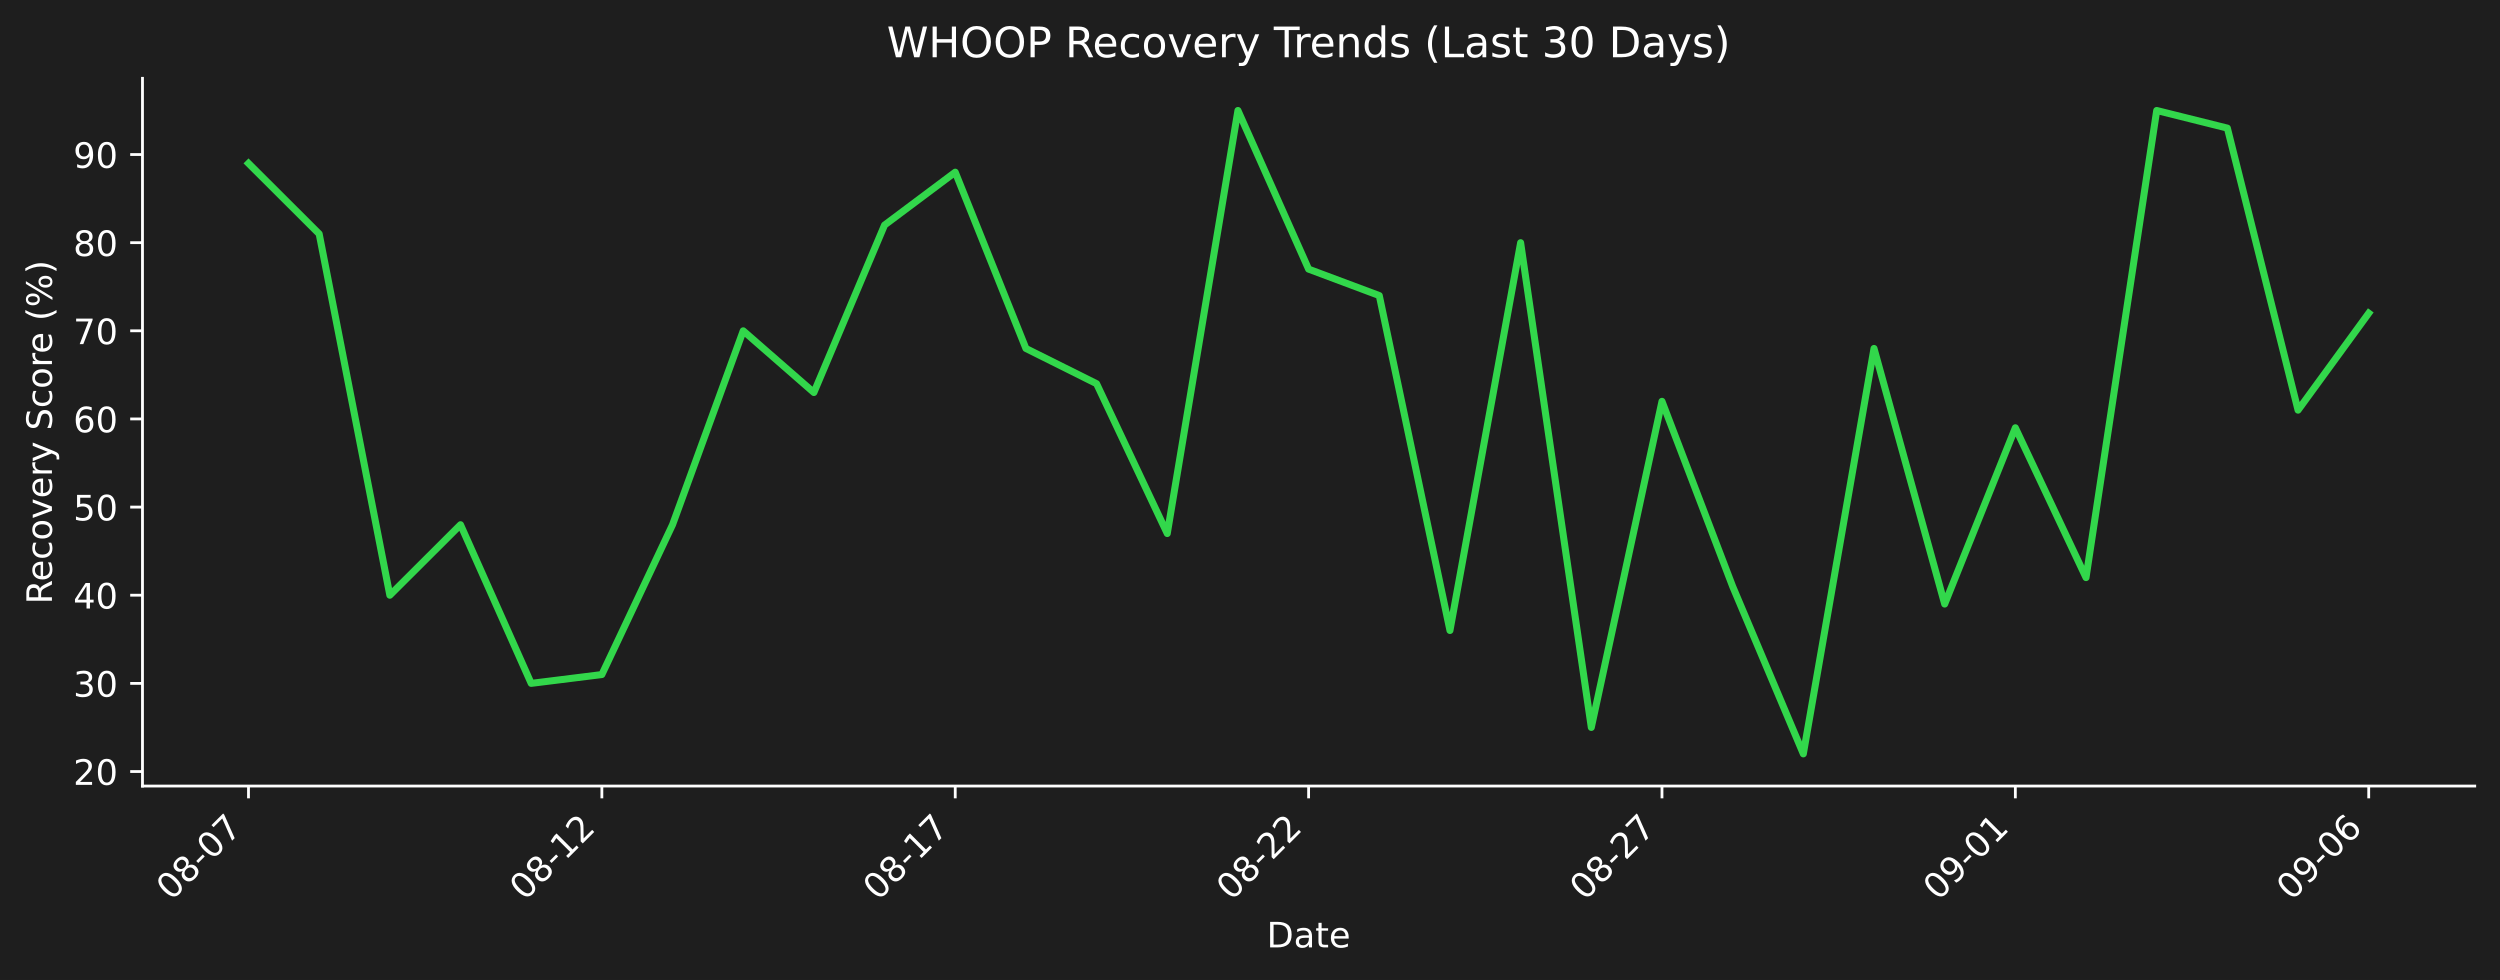
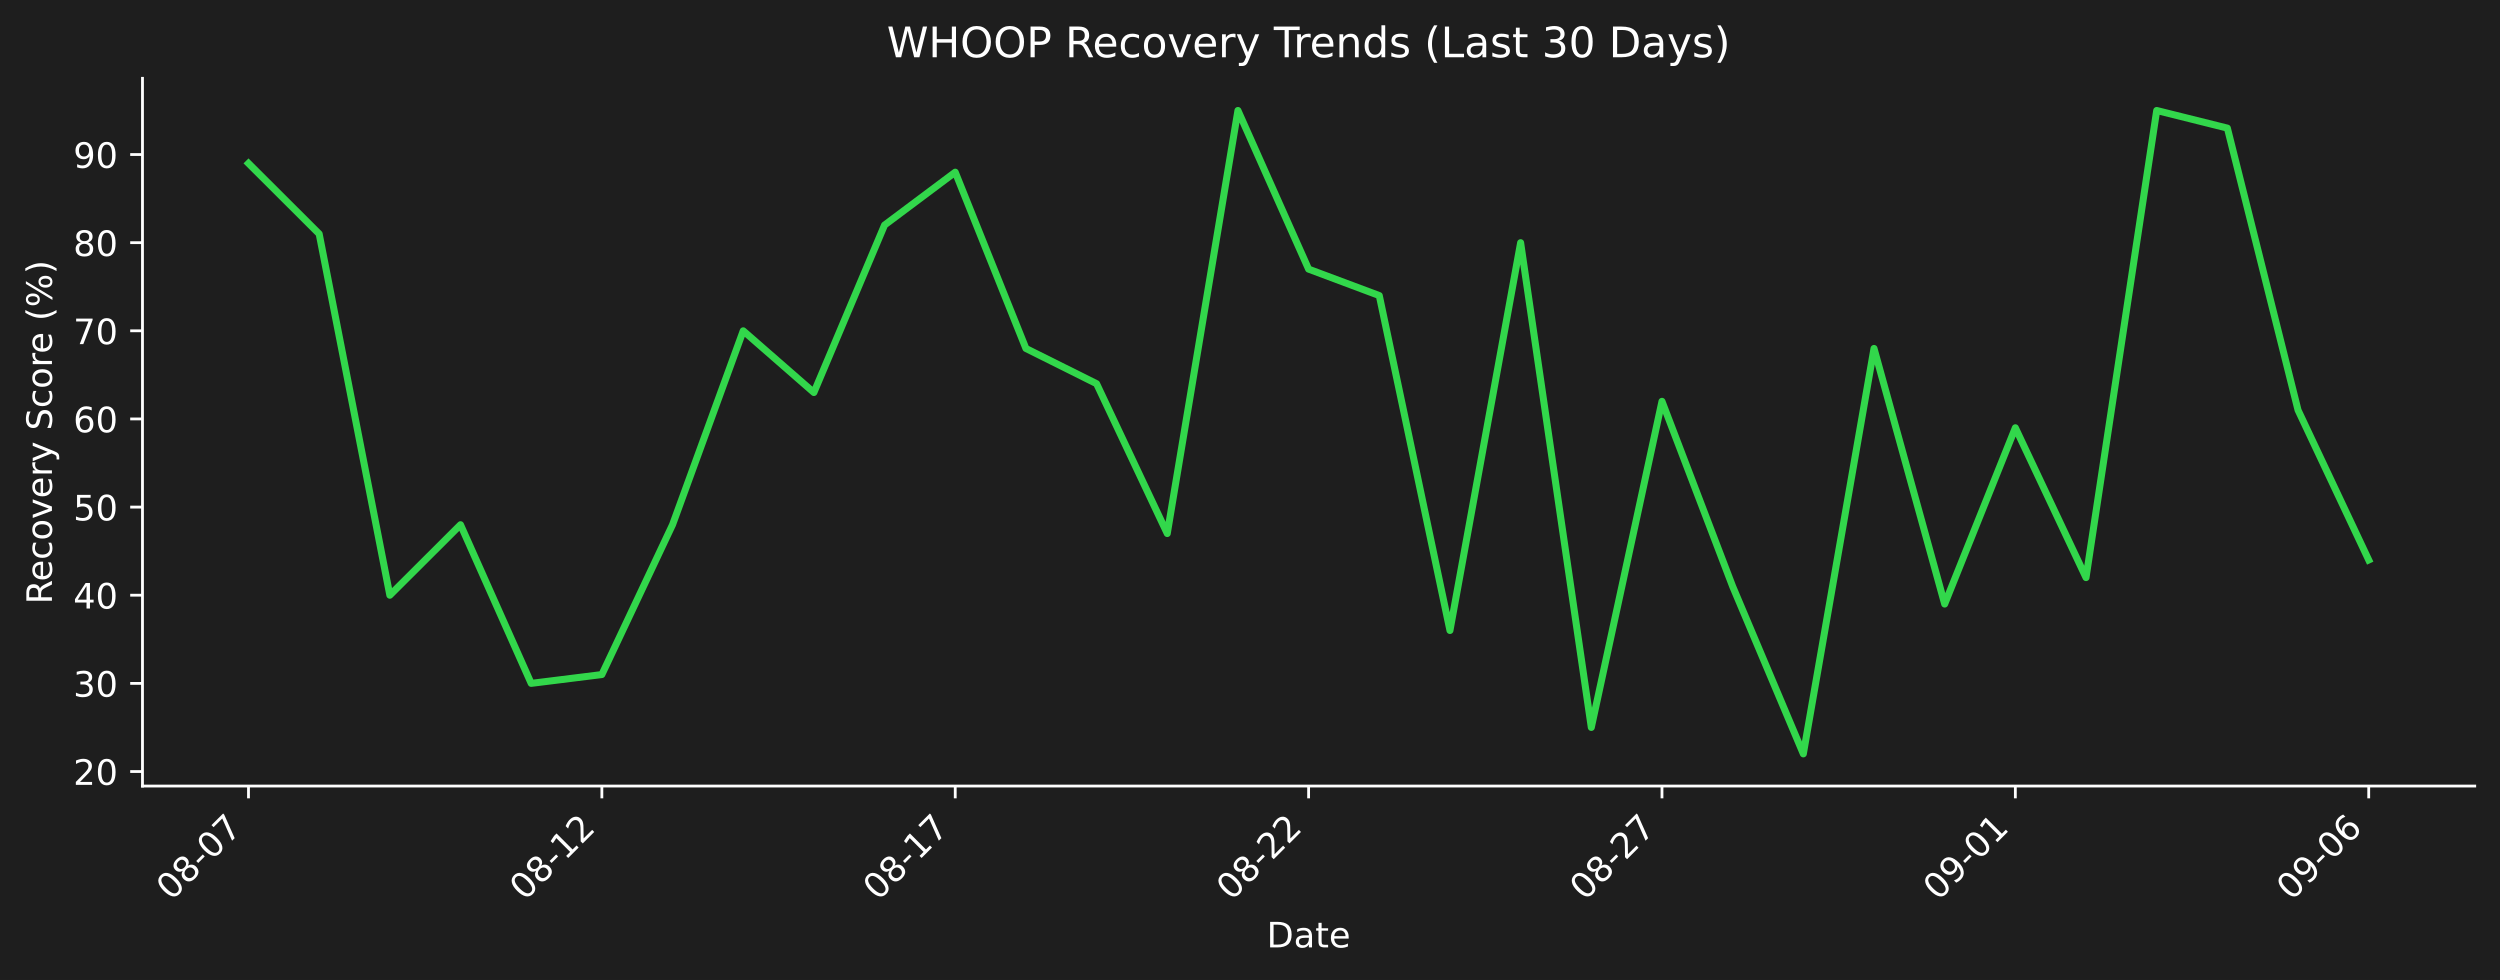
<svg xmlns="http://www.w3.org/2000/svg" xmlns:xlink="http://www.w3.org/1999/xlink" width="712.433pt" height="279.271pt" viewBox="0 0 712.433 279.271" version="1.1">
  <defs>
    <style type="text/css">*{stroke-linejoin: round; stroke-linecap: butt}</style>
  </defs>
  <g id="figure_1">
    <g id="patch_1">
      <path d="M 0 279.271  L 712.433 279.271  L 712.433 0  L 0 0  z " style="fill: #1e1e1e" />
    </g>
    <g id="axes_1">
      <g id="patch_2">
        <path d="M 40.603 224.002  L 705.233 224.002  L 705.233 22.318  L 40.603 22.318  L 40.603 224.002  z " style="fill: none" />
      </g>
      <g id="matplotlib.axis_1">
        <g id="xtick_1">
          <g id="line2d_1">
            <defs>
-               <path id="m5dda4aa4bd" d="M 0 0  L 0 3.5  " style="stroke: #ffffff; stroke-width: 0.8" />
+               <path id="m3f609a9eb7" d="M 0 0  L 0 3.5  " style="stroke: #ffffff; stroke-width: 0.8" />
            </defs>
            <g>
-               <use xlink:href="#m5dda4aa4bd" x="70.814" y="224.002" style="fill: #ffffff; stroke: #ffffff; stroke-width: 0.8" />
+               <use xlink:href="#m3f609a9eb7" x="70.814" y="224.002" style="fill: #ffffff; stroke: #ffffff; stroke-width: 0.8" />
            </g>
          </g>
          <g id="text_1">
            <g style="fill: #ffffff" transform="translate(48.79604 256.9221) rotate(-45) scale(0.1 -0.1)">
              <defs>
                <path id="DejaVuSans-30" d="M 2034 4250  Q 1547 4250 1301 3770  Q 1056 3291 1056 2328  Q 1056 1369 1301 889  Q 1547 409 2034 409  Q 2525 409 2770 889  Q 3016 1369 3016 2328  Q 3016 3291 2770 3770  Q 2525 4250 2034 4250  z M 2034 4750  Q 2819 4750 3233 4129  Q 3647 3509 3647 2328  Q 3647 1150 3233 529  Q 2819 -91 2034 -91  Q 1250 -91 836 529  Q 422 1150 422 2328  Q 422 3509 836 4129  Q 1250 4750 2034 4750  z " transform="scale(0.015625)" />
                <path id="DejaVuSans-38" d="M 2034 2216  Q 1584 2216 1326 1975  Q 1069 1734 1069 1313  Q 1069 891 1326 650  Q 1584 409 2034 409  Q 2484 409 2743 651  Q 3003 894 3003 1313  Q 3003 1734 2745 1975  Q 2488 2216 2034 2216  z M 1403 2484  Q 997 2584 770 2862  Q 544 3141 544 3541  Q 544 4100 942 4425  Q 1341 4750 2034 4750  Q 2731 4750 3128 4425  Q 3525 4100 3525 3541  Q 3525 3141 3298 2862  Q 3072 2584 2669 2484  Q 3125 2378 3379 2068  Q 3634 1759 3634 1313  Q 3634 634 3220 271  Q 2806 -91 2034 -91  Q 1263 -91 848 271  Q 434 634 434 1313  Q 434 1759 690 2068  Q 947 2378 1403 2484  z M 1172 3481  Q 1172 3119 1398 2916  Q 1625 2713 2034 2713  Q 2441 2713 2670 2916  Q 2900 3119 2900 3481  Q 2900 3844 2670 4047  Q 2441 4250 2034 4250  Q 1625 4250 1398 4047  Q 1172 3844 1172 3481  z " transform="scale(0.015625)" />
                <path id="DejaVuSans-2d" d="M 313 2009  L 1997 2009  L 1997 1497  L 313 1497  L 313 2009  z " transform="scale(0.015625)" />
                <path id="DejaVuSans-37" d="M 525 4666  L 3525 4666  L 3525 4397  L 1831 0  L 1172 0  L 2766 4134  L 525 4134  L 525 4666  z " transform="scale(0.015625)" />
              </defs>
              <use xlink:href="#DejaVuSans-30" />
              <use xlink:href="#DejaVuSans-38" transform="translate(63.62305 0)" />
              <use xlink:href="#DejaVuSans-2d" transform="translate(127.2461 0)" />
              <use xlink:href="#DejaVuSans-30" transform="translate(163.3301 0)" />
              <use xlink:href="#DejaVuSans-37" transform="translate(226.9531 0)" />
            </g>
          </g>
        </g>
        <g id="xtick_2">
          <g id="line2d_2">
            <g>
-               <use xlink:href="#m5dda4aa4bd" x="171.515" y="224.002" style="fill: #ffffff; stroke: #ffffff; stroke-width: 0.8" />
+               <use xlink:href="#m3f609a9eb7" x="171.515" y="224.002" style="fill: #ffffff; stroke: #ffffff; stroke-width: 0.8" />
            </g>
          </g>
          <g id="text_2">
            <g style="fill: #ffffff" transform="translate(149.4976 256.9221) rotate(-45) scale(0.1 -0.1)">
              <defs>
                <path id="DejaVuSans-31" d="M 794 531  L 1825 531  L 1825 4091  L 703 3866  L 703 4441  L 1819 4666  L 2450 4666  L 2450 531  L 3481 531  L 3481 0  L 794 0  L 794 531  z " transform="scale(0.015625)" />
                <path id="DejaVuSans-32" d="M 1228 531  L 3431 531  L 3431 0  L 469 0  L 469 531  Q 828 903 1448 1529  Q 2069 2156 2228 2338  Q 2531 2678 2651 2914  Q 2772 3150 2772 3378  Q 2772 3750 2511 3984  Q 2250 4219 1831 4219  Q 1534 4219 1204 4116  Q 875 4013 500 3803  L 500 4441  Q 881 4594 1212 4672  Q 1544 4750 1819 4750  Q 2544 4750 2975 4387  Q 3406 4025 3406 3419  Q 3406 3131 3298 2873  Q 3191 2616 2906 2266  Q 2828 2175 2409 1742  Q 1991 1309 1228 531  z " transform="scale(0.015625)" />
              </defs>
              <use xlink:href="#DejaVuSans-30" />
              <use xlink:href="#DejaVuSans-38" transform="translate(63.62305 0)" />
              <use xlink:href="#DejaVuSans-2d" transform="translate(127.2461 0)" />
              <use xlink:href="#DejaVuSans-31" transform="translate(163.3301 0)" />
              <use xlink:href="#DejaVuSans-32" transform="translate(226.9531 0)" />
            </g>
          </g>
        </g>
        <g id="xtick_3">
          <g id="line2d_3">
            <g>
-               <use xlink:href="#m5dda4aa4bd" x="272.217" y="224.002" style="fill: #ffffff; stroke: #ffffff; stroke-width: 0.8" />
+               <use xlink:href="#m3f609a9eb7" x="272.217" y="224.002" style="fill: #ffffff; stroke: #ffffff; stroke-width: 0.8" />
            </g>
          </g>
          <g id="text_3">
            <g style="fill: #ffffff" transform="translate(250.1991 256.9221) rotate(-45) scale(0.1 -0.1)">
              <use xlink:href="#DejaVuSans-30" />
              <use xlink:href="#DejaVuSans-38" transform="translate(63.62305 0)" />
              <use xlink:href="#DejaVuSans-2d" transform="translate(127.2461 0)" />
              <use xlink:href="#DejaVuSans-31" transform="translate(163.3301 0)" />
              <use xlink:href="#DejaVuSans-37" transform="translate(226.9531 0)" />
            </g>
          </g>
        </g>
        <g id="xtick_4">
          <g id="line2d_4">
            <g>
-               <use xlink:href="#m5dda4aa4bd" x="372.918" y="224.002" style="fill: #ffffff; stroke: #ffffff; stroke-width: 0.8" />
+               <use xlink:href="#m3f609a9eb7" x="372.918" y="224.002" style="fill: #ffffff; stroke: #ffffff; stroke-width: 0.8" />
            </g>
          </g>
          <g id="text_4">
            <g style="fill: #ffffff" transform="translate(350.9006 256.9221) rotate(-45) scale(0.1 -0.1)">
              <use xlink:href="#DejaVuSans-30" />
              <use xlink:href="#DejaVuSans-38" transform="translate(63.62305 0)" />
              <use xlink:href="#DejaVuSans-2d" transform="translate(127.2461 0)" />
              <use xlink:href="#DejaVuSans-32" transform="translate(163.3301 0)" />
              <use xlink:href="#DejaVuSans-32" transform="translate(226.9531 0)" />
            </g>
          </g>
        </g>
        <g id="xtick_5">
          <g id="line2d_5">
            <g>
-               <use xlink:href="#m5dda4aa4bd" x="473.62" y="224.002" style="fill: #ffffff; stroke: #ffffff; stroke-width: 0.8" />
+               <use xlink:href="#m3f609a9eb7" x="473.62" y="224.002" style="fill: #ffffff; stroke: #ffffff; stroke-width: 0.8" />
            </g>
          </g>
          <g id="text_5">
            <g style="fill: #ffffff" transform="translate(451.6021 256.9221) rotate(-45) scale(0.1 -0.1)">
              <use xlink:href="#DejaVuSans-30" />
              <use xlink:href="#DejaVuSans-38" transform="translate(63.62305 0)" />
              <use xlink:href="#DejaVuSans-2d" transform="translate(127.2461 0)" />
              <use xlink:href="#DejaVuSans-32" transform="translate(163.3301 0)" />
              <use xlink:href="#DejaVuSans-37" transform="translate(226.9531 0)" />
            </g>
          </g>
        </g>
        <g id="xtick_6">
          <g id="line2d_6">
            <g>
-               <use xlink:href="#m5dda4aa4bd" x="574.321" y="224.002" style="fill: #ffffff; stroke: #ffffff; stroke-width: 0.8" />
+               <use xlink:href="#m3f609a9eb7" x="574.321" y="224.002" style="fill: #ffffff; stroke: #ffffff; stroke-width: 0.8" />
            </g>
          </g>
          <g id="text_6">
            <g style="fill: #ffffff" transform="translate(552.3036 256.9221) rotate(-45) scale(0.1 -0.1)">
              <defs>
                <path id="DejaVuSans-39" d="M 703 97  L 703 672  Q 941 559 1184 500  Q 1428 441 1663 441  Q 2288 441 2617 861  Q 2947 1281 2994 2138  Q 2813 1869 2534 1725  Q 2256 1581 1919 1581  Q 1219 1581 811 2004  Q 403 2428 403 3163  Q 403 3881 828 4315  Q 1253 4750 1959 4750  Q 2769 4750 3195 4129  Q 3622 3509 3622 2328  Q 3622 1225 3098 567  Q 2575 -91 1691 -91  Q 1453 -91 1209 -44  Q 966 3 703 97  z M 1959 2075  Q 2384 2075 2632 2365  Q 2881 2656 2881 3163  Q 2881 3666 2632 3958  Q 2384 4250 1959 4250  Q 1534 4250 1286 3958  Q 1038 3666 1038 3163  Q 1038 2656 1286 2365  Q 1534 2075 1959 2075  z " transform="scale(0.015625)" />
              </defs>
              <use xlink:href="#DejaVuSans-30" />
              <use xlink:href="#DejaVuSans-39" transform="translate(63.62305 0)" />
              <use xlink:href="#DejaVuSans-2d" transform="translate(127.2461 0)" />
              <use xlink:href="#DejaVuSans-30" transform="translate(163.3301 0)" />
              <use xlink:href="#DejaVuSans-31" transform="translate(226.9531 0)" />
            </g>
          </g>
        </g>
        <g id="xtick_7">
          <g id="line2d_7">
            <g>
-               <use xlink:href="#m5dda4aa4bd" x="675.023" y="224.002" style="fill: #ffffff; stroke: #ffffff; stroke-width: 0.8" />
+               <use xlink:href="#m3f609a9eb7" x="675.023" y="224.002" style="fill: #ffffff; stroke: #ffffff; stroke-width: 0.8" />
            </g>
          </g>
          <g id="text_7">
            <g style="fill: #ffffff" transform="translate(653.0051 256.9221) rotate(-45) scale(0.1 -0.1)">
              <defs>
                <path id="DejaVuSans-36" d="M 2113 2584  Q 1688 2584 1439 2293  Q 1191 2003 1191 1497  Q 1191 994 1439 701  Q 1688 409 2113 409  Q 2538 409 2786 701  Q 3034 994 3034 1497  Q 3034 2003 2786 2293  Q 2538 2584 2113 2584  z M 3366 4563  L 3366 3988  Q 3128 4100 2886 4159  Q 2644 4219 2406 4219  Q 1781 4219 1451 3797  Q 1122 3375 1075 2522  Q 1259 2794 1537 2939  Q 1816 3084 2150 3084  Q 2853 3084 3261 2657  Q 3669 2231 3669 1497  Q 3669 778 3244 343  Q 2819 -91 2113 -91  Q 1303 -91 875 529  Q 447 1150 447 2328  Q 447 3434 972 4092  Q 1497 4750 2381 4750  Q 2619 4750 2861 4703  Q 3103 4656 3366 4563  z " transform="scale(0.015625)" />
              </defs>
              <use xlink:href="#DejaVuSans-30" />
              <use xlink:href="#DejaVuSans-39" transform="translate(63.62305 0)" />
              <use xlink:href="#DejaVuSans-2d" transform="translate(127.2461 0)" />
              <use xlink:href="#DejaVuSans-30" transform="translate(163.3301 0)" />
              <use xlink:href="#DejaVuSans-36" transform="translate(226.9531 0)" />
            </g>
          </g>
        </g>
        <g id="text_8">
          <g style="fill: #ffffff" transform="translate(360.9673 269.9911) scale(0.1 -0.1)">
            <defs>
              <path id="DejaVuSans-44" d="M 1259 4147  L 1259 519  L 2022 519  Q 2988 519 3436 956  Q 3884 1394 3884 2338  Q 3884 3275 3436 3711  Q 2988 4147 2022 4147  L 1259 4147  z M 628 4666  L 1925 4666  Q 3281 4666 3915 4102  Q 4550 3538 4550 2338  Q 4550 1131 3912 565  Q 3275 0 1925 0  L 628 0  L 628 4666  z " transform="scale(0.015625)" />
              <path id="DejaVuSans-61" d="M 2194 1759  Q 1497 1759 1228 1600  Q 959 1441 959 1056  Q 959 750 1161 570  Q 1363 391 1709 391  Q 2188 391 2477 730  Q 2766 1069 2766 1631  L 2766 1759  L 2194 1759  z M 3341 1997  L 3341 0  L 2766 0  L 2766 531  Q 2569 213 2275 61  Q 1981 -91 1556 -91  Q 1019 -91 701 211  Q 384 513 384 1019  Q 384 1609 779 1909  Q 1175 2209 1959 2209  L 2766 2209  L 2766 2266  Q 2766 2663 2505 2880  Q 2244 3097 1772 3097  Q 1472 3097 1187 3025  Q 903 2953 641 2809  L 641 3341  Q 956 3463 1253 3523  Q 1550 3584 1831 3584  Q 2591 3584 2966 3190  Q 3341 2797 3341 1997  z " transform="scale(0.015625)" />
              <path id="DejaVuSans-74" d="M 1172 4494  L 1172 3500  L 2356 3500  L 2356 3053  L 1172 3053  L 1172 1153  Q 1172 725 1289 603  Q 1406 481 1766 481  L 2356 481  L 2356 0  L 1766 0  Q 1100 0 847 248  Q 594 497 594 1153  L 594 3053  L 172 3053  L 172 3500  L 594 3500  L 594 4494  L 1172 4494  z " transform="scale(0.015625)" />
              <path id="DejaVuSans-65" d="M 3597 1894  L 3597 1613  L 953 1613  Q 991 1019 1311 708  Q 1631 397 2203 397  Q 2534 397 2845 478  Q 3156 559 3463 722  L 3463 178  Q 3153 47 2828 -22  Q 2503 -91 2169 -91  Q 1331 -91 842 396  Q 353 884 353 1716  Q 353 2575 817 3079  Q 1281 3584 2069 3584  Q 2775 3584 3186 3129  Q 3597 2675 3597 1894  z M 3022 2063  Q 3016 2534 2758 2815  Q 2500 3097 2075 3097  Q 1594 3097 1305 2825  Q 1016 2553 972 2059  L 3022 2063  z " transform="scale(0.015625)" />
            </defs>
            <use xlink:href="#DejaVuSans-44" />
            <use xlink:href="#DejaVuSans-61" transform="translate(77.00195 0)" />
            <use xlink:href="#DejaVuSans-74" transform="translate(138.2812 0)" />
            <use xlink:href="#DejaVuSans-65" transform="translate(177.4902 0)" />
          </g>
        </g>
      </g>
      <g id="matplotlib.axis_2">
        <g id="ytick_1">
          <g id="line2d_8">
            <defs>
-               <path id="m3b4a030b61" d="M 0 0  L -3.5 0  " style="stroke: #ffffff; stroke-width: 0.8" />
+               <path id="madd5dc6a43" d="M 0 0  L -3.5 0  " style="stroke: #ffffff; stroke-width: 0.8" />
            </defs>
            <g>
-               <use xlink:href="#m3b4a030b61" x="40.603" y="219.858" style="fill: #ffffff; stroke: #ffffff; stroke-width: 0.8" />
+               <use xlink:href="#madd5dc6a43" x="40.603" y="219.858" style="fill: #ffffff; stroke: #ffffff; stroke-width: 0.8" />
            </g>
          </g>
          <g id="text_9">
            <g style="fill: #ffffff" transform="translate(20.87813 223.6572) scale(0.1 -0.1)">
              <use xlink:href="#DejaVuSans-32" />
              <use xlink:href="#DejaVuSans-30" transform="translate(63.62305 0)" />
            </g>
          </g>
        </g>
        <g id="ytick_2">
          <g id="line2d_9">
            <g>
-               <use xlink:href="#m3b4a030b61" x="40.603" y="194.742" style="fill: #ffffff; stroke: #ffffff; stroke-width: 0.8" />
+               <use xlink:href="#madd5dc6a43" x="40.603" y="194.742" style="fill: #ffffff; stroke: #ffffff; stroke-width: 0.8" />
            </g>
          </g>
          <g id="text_10">
            <g style="fill: #ffffff" transform="translate(20.87813 198.5409) scale(0.1 -0.1)">
              <defs>
                <path id="DejaVuSans-33" d="M 2597 2516  Q 3050 2419 3304 2112  Q 3559 1806 3559 1356  Q 3559 666 3084 287  Q 2609 -91 1734 -91  Q 1441 -91 1130 -33  Q 819 25 488 141  L 488 750  Q 750 597 1062 519  Q 1375 441 1716 441  Q 2309 441 2620 675  Q 2931 909 2931 1356  Q 2931 1769 2642 2001  Q 2353 2234 1838 2234  L 1294 2234  L 1294 2753  L 1863 2753  Q 2328 2753 2575 2939  Q 2822 3125 2822 3475  Q 2822 3834 2567 4026  Q 2313 4219 1838 4219  Q 1578 4219 1281 4162  Q 984 4106 628 3988  L 628 4550  Q 988 4650 1302 4700  Q 1616 4750 1894 4750  Q 2613 4750 3031 4423  Q 3450 4097 3450 3541  Q 3450 3153 3228 2886  Q 3006 2619 2597 2516  z " transform="scale(0.015625)" />
              </defs>
              <use xlink:href="#DejaVuSans-33" />
              <use xlink:href="#DejaVuSans-30" transform="translate(63.62305 0)" />
            </g>
          </g>
        </g>
        <g id="ytick_3">
          <g id="line2d_10">
            <g>
-               <use xlink:href="#m3b4a030b61" x="40.603" y="169.625" style="fill: #ffffff; stroke: #ffffff; stroke-width: 0.8" />
+               <use xlink:href="#madd5dc6a43" x="40.603" y="169.625" style="fill: #ffffff; stroke: #ffffff; stroke-width: 0.8" />
            </g>
          </g>
          <g id="text_11">
            <g style="fill: #ffffff" transform="translate(20.87813 173.4246) scale(0.1 -0.1)">
              <defs>
                <path id="DejaVuSans-34" d="M 2419 4116  L 825 1625  L 2419 1625  L 2419 4116  z M 2253 4666  L 3047 4666  L 3047 1625  L 3713 1625  L 3713 1100  L 3047 1100  L 3047 0  L 2419 0  L 2419 1100  L 313 1100  L 313 1709  L 2253 4666  z " transform="scale(0.015625)" />
              </defs>
              <use xlink:href="#DejaVuSans-34" />
              <use xlink:href="#DejaVuSans-30" transform="translate(63.62305 0)" />
            </g>
          </g>
        </g>
        <g id="ytick_4">
          <g id="line2d_11">
            <g>
-               <use xlink:href="#m3b4a030b61" x="40.603" y="144.509" style="fill: #ffffff; stroke: #ffffff; stroke-width: 0.8" />
+               <use xlink:href="#madd5dc6a43" x="40.603" y="144.509" style="fill: #ffffff; stroke: #ffffff; stroke-width: 0.8" />
            </g>
          </g>
          <g id="text_12">
            <g style="fill: #ffffff" transform="translate(20.87813 148.3082) scale(0.1 -0.1)">
              <defs>
                <path id="DejaVuSans-35" d="M 691 4666  L 3169 4666  L 3169 4134  L 1269 4134  L 1269 2991  Q 1406 3038 1543 3061  Q 1681 3084 1819 3084  Q 2600 3084 3056 2656  Q 3513 2228 3513 1497  Q 3513 744 3044 326  Q 2575 -91 1722 -91  Q 1428 -91 1123 -41  Q 819 9 494 109  L 494 744  Q 775 591 1075 516  Q 1375 441 1709 441  Q 2250 441 2565 725  Q 2881 1009 2881 1497  Q 2881 1984 2565 2268  Q 2250 2553 1709 2553  Q 1456 2553 1204 2497  Q 953 2441 691 2322  L 691 4666  z " transform="scale(0.015625)" />
              </defs>
              <use xlink:href="#DejaVuSans-35" />
              <use xlink:href="#DejaVuSans-30" transform="translate(63.62305 0)" />
            </g>
          </g>
        </g>
        <g id="ytick_5">
          <g id="line2d_12">
            <g>
-               <use xlink:href="#m3b4a030b61" x="40.603" y="119.393" style="fill: #ffffff; stroke: #ffffff; stroke-width: 0.8" />
+               <use xlink:href="#madd5dc6a43" x="40.603" y="119.393" style="fill: #ffffff; stroke: #ffffff; stroke-width: 0.8" />
            </g>
          </g>
          <g id="text_13">
            <g style="fill: #ffffff" transform="translate(20.87813 123.1919) scale(0.1 -0.1)">
              <use xlink:href="#DejaVuSans-36" />
              <use xlink:href="#DejaVuSans-30" transform="translate(63.62305 0)" />
            </g>
          </g>
        </g>
        <g id="ytick_6">
          <g id="line2d_13">
            <g>
-               <use xlink:href="#m3b4a030b61" x="40.603" y="94.276" style="fill: #ffffff; stroke: #ffffff; stroke-width: 0.8" />
+               <use xlink:href="#madd5dc6a43" x="40.603" y="94.276" style="fill: #ffffff; stroke: #ffffff; stroke-width: 0.8" />
            </g>
          </g>
          <g id="text_14">
            <g style="fill: #ffffff" transform="translate(20.87813 98.0756) scale(0.1 -0.1)">
              <use xlink:href="#DejaVuSans-37" />
              <use xlink:href="#DejaVuSans-30" transform="translate(63.62305 0)" />
            </g>
          </g>
        </g>
        <g id="ytick_7">
          <g id="line2d_14">
            <g>
-               <use xlink:href="#m3b4a030b61" x="40.603" y="69.16" style="fill: #ffffff; stroke: #ffffff; stroke-width: 0.8" />
+               <use xlink:href="#madd5dc6a43" x="40.603" y="69.16" style="fill: #ffffff; stroke: #ffffff; stroke-width: 0.8" />
            </g>
          </g>
          <g id="text_15">
            <g style="fill: #ffffff" transform="translate(20.87813 72.95928) scale(0.1 -0.1)">
              <use xlink:href="#DejaVuSans-38" />
              <use xlink:href="#DejaVuSans-30" transform="translate(63.62305 0)" />
            </g>
          </g>
        </g>
        <g id="ytick_8">
          <g id="line2d_15">
            <g>
-               <use xlink:href="#m3b4a030b61" x="40.603" y="44.044" style="fill: #ffffff; stroke: #ffffff; stroke-width: 0.8" />
+               <use xlink:href="#madd5dc6a43" x="40.603" y="44.044" style="fill: #ffffff; stroke: #ffffff; stroke-width: 0.8" />
            </g>
          </g>
          <g id="text_16">
            <g style="fill: #ffffff" transform="translate(20.87813 47.84296) scale(0.1 -0.1)">
              <use xlink:href="#DejaVuSans-39" />
              <use xlink:href="#DejaVuSans-30" transform="translate(63.62305 0)" />
            </g>
          </g>
        </g>
        <g id="text_17">
          <g style="fill: #ffffff" transform="translate(14.79844 172.1781) rotate(-90) scale(0.1 -0.1)">
            <defs>
              <path id="DejaVuSans-52" d="M 2841 2188  Q 3044 2119 3236 1894  Q 3428 1669 3622 1275  L 4263 0  L 3584 0  L 2988 1197  Q 2756 1666 2539 1819  Q 2322 1972 1947 1972  L 1259 1972  L 1259 0  L 628 0  L 628 4666  L 2053 4666  Q 2853 4666 3247 4331  Q 3641 3997 3641 3322  Q 3641 2881 3436 2590  Q 3231 2300 2841 2188  z M 1259 4147  L 1259 2491  L 2053 2491  Q 2509 2491 2742 2702  Q 2975 2913 2975 3322  Q 2975 3731 2742 3939  Q 2509 4147 2053 4147  L 1259 4147  z " transform="scale(0.015625)" />
              <path id="DejaVuSans-63" d="M 3122 3366  L 3122 2828  Q 2878 2963 2633 3030  Q 2388 3097 2138 3097  Q 1578 3097 1268 2742  Q 959 2388 959 1747  Q 959 1106 1268 751  Q 1578 397 2138 397  Q 2388 397 2633 464  Q 2878 531 3122 666  L 3122 134  Q 2881 22 2623 -34  Q 2366 -91 2075 -91  Q 1284 -91 818 406  Q 353 903 353 1747  Q 353 2603 823 3093  Q 1294 3584 2113 3584  Q 2378 3584 2631 3529  Q 2884 3475 3122 3366  z " transform="scale(0.015625)" />
              <path id="DejaVuSans-6f" d="M 1959 3097  Q 1497 3097 1228 2736  Q 959 2375 959 1747  Q 959 1119 1226 758  Q 1494 397 1959 397  Q 2419 397 2687 759  Q 2956 1122 2956 1747  Q 2956 2369 2687 2733  Q 2419 3097 1959 3097  z M 1959 3584  Q 2709 3584 3137 3096  Q 3566 2609 3566 1747  Q 3566 888 3137 398  Q 2709 -91 1959 -91  Q 1206 -91 779 398  Q 353 888 353 1747  Q 353 2609 779 3096  Q 1206 3584 1959 3584  z " transform="scale(0.015625)" />
              <path id="DejaVuSans-76" d="M 191 3500  L 800 3500  L 1894 563  L 2988 3500  L 3597 3500  L 2284 0  L 1503 0  L 191 3500  z " transform="scale(0.015625)" />
              <path id="DejaVuSans-72" d="M 2631 2963  Q 2534 3019 2420 3045  Q 2306 3072 2169 3072  Q 1681 3072 1420 2755  Q 1159 2438 1159 1844  L 1159 0  L 581 0  L 581 3500  L 1159 3500  L 1159 2956  Q 1341 3275 1631 3429  Q 1922 3584 2338 3584  Q 2397 3584 2469 3576  Q 2541 3569 2628 3553  L 2631 2963  z " transform="scale(0.015625)" />
              <path id="DejaVuSans-79" d="M 2059 -325  Q 1816 -950 1584 -1140  Q 1353 -1331 966 -1331  L 506 -1331  L 506 -850  L 844 -850  Q 1081 -850 1212 -737  Q 1344 -625 1503 -206  L 1606 56  L 191 3500  L 800 3500  L 1894 763  L 2988 3500  L 3597 3500  L 2059 -325  z " transform="scale(0.015625)" />
              <path id="DejaVuSans-20" transform="scale(0.015625)" />
              <path id="DejaVuSans-53" d="M 3425 4513  L 3425 3897  Q 3066 4069 2747 4153  Q 2428 4238 2131 4238  Q 1616 4238 1336 4038  Q 1056 3838 1056 3469  Q 1056 3159 1242 3001  Q 1428 2844 1947 2747  L 2328 2669  Q 3034 2534 3370 2195  Q 3706 1856 3706 1288  Q 3706 609 3251 259  Q 2797 -91 1919 -91  Q 1588 -91 1214 -16  Q 841 59 441 206  L 441 856  Q 825 641 1194 531  Q 1563 422 1919 422  Q 2459 422 2753 634  Q 3047 847 3047 1241  Q 3047 1584 2836 1778  Q 2625 1972 2144 2069  L 1759 2144  Q 1053 2284 737 2584  Q 422 2884 422 3419  Q 422 4038 858 4394  Q 1294 4750 2059 4750  Q 2388 4750 2728 4690  Q 3069 4631 3425 4513  z " transform="scale(0.015625)" />
              <path id="DejaVuSans-28" d="M 1984 4856  Q 1566 4138 1362 3434  Q 1159 2731 1159 2009  Q 1159 1288 1364 580  Q 1569 -128 1984 -844  L 1484 -844  Q 1016 -109 783 600  Q 550 1309 550 2009  Q 550 2706 781 3412  Q 1013 4119 1484 4856  L 1984 4856  z " transform="scale(0.015625)" />
              <path id="DejaVuSans-25" d="M 4653 2053  Q 4381 2053 4226 1822  Q 4072 1591 4072 1178  Q 4072 772 4226 539  Q 4381 306 4653 306  Q 4919 306 5073 539  Q 5228 772 5228 1178  Q 5228 1588 5073 1820  Q 4919 2053 4653 2053  z M 4653 2450  Q 5147 2450 5437 2106  Q 5728 1763 5728 1178  Q 5728 594 5436 251  Q 5144 -91 4653 -91  Q 4153 -91 3862 251  Q 3572 594 3572 1178  Q 3572 1766 3864 2108  Q 4156 2450 4653 2450  z M 1428 4353  Q 1159 4353 1004 4120  Q 850 3888 850 3481  Q 850 3069 1003 2837  Q 1156 2606 1428 2606  Q 1700 2606 1854 2837  Q 2009 3069 2009 3481  Q 2009 3884 1853 4118  Q 1697 4353 1428 4353  z M 4250 4750  L 4750 4750  L 1831 -91  L 1331 -91  L 4250 4750  z M 1428 4750  Q 1922 4750 2215 4408  Q 2509 4066 2509 3481  Q 2509 2891 2217 2550  Q 1925 2209 1428 2209  Q 931 2209 642 2551  Q 353 2894 353 3481  Q 353 4063 643 4406  Q 934 4750 1428 4750  z " transform="scale(0.015625)" />
              <path id="DejaVuSans-29" d="M 513 4856  L 1013 4856  Q 1481 4119 1714 3412  Q 1947 2706 1947 2009  Q 1947 1309 1714 600  Q 1481 -109 1013 -844  L 513 -844  Q 928 -128 1133 580  Q 1338 1288 1338 2009  Q 1338 2731 1133 3434  Q 928 4138 513 4856  z " transform="scale(0.015625)" />
            </defs>
            <use xlink:href="#DejaVuSans-52" />
            <use xlink:href="#DejaVuSans-65" transform="translate(64.98242 0)" />
            <use xlink:href="#DejaVuSans-63" transform="translate(126.5059 0)" />
            <use xlink:href="#DejaVuSans-6f" transform="translate(181.4863 0)" />
            <use xlink:href="#DejaVuSans-76" transform="translate(242.668 0)" />
            <use xlink:href="#DejaVuSans-65" transform="translate(301.8477 0)" />
            <use xlink:href="#DejaVuSans-72" transform="translate(363.3711 0)" />
            <use xlink:href="#DejaVuSans-79" transform="translate(404.4844 0)" />
            <use xlink:href="#DejaVuSans-20" transform="translate(463.6641 0)" />
            <use xlink:href="#DejaVuSans-53" transform="translate(495.4512 0)" />
            <use xlink:href="#DejaVuSans-63" transform="translate(558.9277 0)" />
            <use xlink:href="#DejaVuSans-6f" transform="translate(613.9082 0)" />
            <use xlink:href="#DejaVuSans-72" transform="translate(675.0898 0)" />
            <use xlink:href="#DejaVuSans-65" transform="translate(713.9531 0)" />
            <use xlink:href="#DejaVuSans-20" transform="translate(775.4766 0)" />
            <use xlink:href="#DejaVuSans-28" transform="translate(807.2637 0)" />
            <use xlink:href="#DejaVuSans-25" transform="translate(846.2773 0)" />
            <use xlink:href="#DejaVuSans-29" transform="translate(941.2969 0)" />
          </g>
        </g>
      </g>
      <g id="line2d_16">
-         <path d="M 70.814 46.555  L 90.954 66.648  L 111.094 169.625  L 131.234 149.532  L 151.375 194.742  L 171.515 192.23  L 191.655 149.532  L 211.796 94.276  L 231.936 111.858  L 252.076 64.137  L 272.217 49.067  L 292.357 99.3  L 312.497 109.346  L 332.638 152.044  L 352.778 31.486  L 372.918 76.695  L 393.058 84.23  L 413.199 179.672  L 433.339 69.16  L 453.479 207.3  L 473.62 114.369  L 493.76 167.114  L 513.9 214.835  L 534.041 99.3  L 554.181 172.137  L 574.321 121.904  L 594.461 164.602  L 614.602 31.486  L 634.742 36.509  L 654.882 116.881  L 675.023 89.253  " clip-path="url(#p165be6a6aa)" style="fill: none; stroke: #32d74b; stroke-width: 2; stroke-linecap: square" />
+         <path d="M 70.814 46.555  L 90.954 66.648  L 111.094 169.625  L 131.234 149.532  L 151.375 194.742  L 171.515 192.23  L 191.655 149.532  L 211.796 94.276  L 231.936 111.858  L 252.076 64.137  L 272.217 49.067  L 292.357 99.3  L 312.497 109.346  L 332.638 152.044  L 352.778 31.486  L 372.918 76.695  L 393.058 84.23  L 413.199 179.672  L 433.339 69.16  L 453.479 207.3  L 473.62 114.369  L 493.76 167.114  L 513.9 214.835  L 534.041 99.3  L 554.181 172.137  L 574.321 121.904  L 594.461 164.602  L 614.602 31.486  L 634.742 36.509  L 654.882 116.881  L 675.023 159.579  " clip-path="url(#p1d6d8ee7c3)" style="fill: none; stroke: #32d74b; stroke-width: 2; stroke-linecap: square" />
      </g>
      <g id="patch_3">
        <path d="M 40.603 224.002  L 40.603 22.318  " style="fill: none; stroke: #ffffff; stroke-width: 0.8; stroke-linejoin: miter; stroke-linecap: square" />
      </g>
      <g id="patch_4">
        <path d="M 40.603 224.002  L 705.233 224.002  " style="fill: none; stroke: #ffffff; stroke-width: 0.8; stroke-linejoin: miter; stroke-linecap: square" />
      </g>
      <g id="text_18">
        <g style="fill: #ffffff" transform="translate(252.7241 16.31812) scale(0.12 -0.12)">
          <defs>
            <path id="DejaVuSans-57" d="M 213 4666  L 850 4666  L 1831 722  L 2809 4666  L 3519 4666  L 4500 722  L 5478 4666  L 6119 4666  L 4947 0  L 4153 0  L 3169 4050  L 2175 0  L 1381 0  L 213 4666  z " transform="scale(0.015625)" />
            <path id="DejaVuSans-48" d="M 628 4666  L 1259 4666  L 1259 2753  L 3553 2753  L 3553 4666  L 4184 4666  L 4184 0  L 3553 0  L 3553 2222  L 1259 2222  L 1259 0  L 628 0  L 628 4666  z " transform="scale(0.015625)" />
            <path id="DejaVuSans-4f" d="M 2522 4238  Q 1834 4238 1429 3725  Q 1025 3213 1025 2328  Q 1025 1447 1429 934  Q 1834 422 2522 422  Q 3209 422 3611 934  Q 4013 1447 4013 2328  Q 4013 3213 3611 3725  Q 3209 4238 2522 4238  z M 2522 4750  Q 3503 4750 4090 4092  Q 4678 3434 4678 2328  Q 4678 1225 4090 567  Q 3503 -91 2522 -91  Q 1538 -91 948 565  Q 359 1222 359 2328  Q 359 3434 948 4092  Q 1538 4750 2522 4750  z " transform="scale(0.015625)" />
            <path id="DejaVuSans-50" d="M 1259 4147  L 1259 2394  L 2053 2394  Q 2494 2394 2734 2622  Q 2975 2850 2975 3272  Q 2975 3691 2734 3919  Q 2494 4147 2053 4147  L 1259 4147  z M 628 4666  L 2053 4666  Q 2838 4666 3239 4311  Q 3641 3956 3641 3272  Q 3641 2581 3239 2228  Q 2838 1875 2053 1875  L 1259 1875  L 1259 0  L 628 0  L 628 4666  z " transform="scale(0.015625)" />
            <path id="DejaVuSans-54" d="M -19 4666  L 3928 4666  L 3928 4134  L 2272 4134  L 2272 0  L 1638 0  L 1638 4134  L -19 4134  L -19 4666  z " transform="scale(0.015625)" />
            <path id="DejaVuSans-6e" d="M 3513 2113  L 3513 0  L 2938 0  L 2938 2094  Q 2938 2591 2744 2837  Q 2550 3084 2163 3084  Q 1697 3084 1428 2787  Q 1159 2491 1159 1978  L 1159 0  L 581 0  L 581 3500  L 1159 3500  L 1159 2956  Q 1366 3272 1645 3428  Q 1925 3584 2291 3584  Q 2894 3584 3203 3211  Q 3513 2838 3513 2113  z " transform="scale(0.015625)" />
            <path id="DejaVuSans-64" d="M 2906 2969  L 2906 4863  L 3481 4863  L 3481 0  L 2906 0  L 2906 525  Q 2725 213 2448 61  Q 2172 -91 1784 -91  Q 1150 -91 751 415  Q 353 922 353 1747  Q 353 2572 751 3078  Q 1150 3584 1784 3584  Q 2172 3584 2448 3432  Q 2725 3281 2906 2969  z M 947 1747  Q 947 1113 1208 752  Q 1469 391 1925 391  Q 2381 391 2643 752  Q 2906 1113 2906 1747  Q 2906 2381 2643 2742  Q 2381 3103 1925 3103  Q 1469 3103 1208 2742  Q 947 2381 947 1747  z " transform="scale(0.015625)" />
            <path id="DejaVuSans-73" d="M 2834 3397  L 2834 2853  Q 2591 2978 2328 3040  Q 2066 3103 1784 3103  Q 1356 3103 1142 2972  Q 928 2841 928 2578  Q 928 2378 1081 2264  Q 1234 2150 1697 2047  L 1894 2003  Q 2506 1872 2764 1633  Q 3022 1394 3022 966  Q 3022 478 2636 193  Q 2250 -91 1575 -91  Q 1294 -91 989 -36  Q 684 19 347 128  L 347 722  Q 666 556 975 473  Q 1284 391 1588 391  Q 1994 391 2212 530  Q 2431 669 2431 922  Q 2431 1156 2273 1281  Q 2116 1406 1581 1522  L 1381 1569  Q 847 1681 609 1914  Q 372 2147 372 2553  Q 372 3047 722 3315  Q 1072 3584 1716 3584  Q 2034 3584 2315 3537  Q 2597 3491 2834 3397  z " transform="scale(0.015625)" />
            <path id="DejaVuSans-4c" d="M 628 4666  L 1259 4666  L 1259 531  L 3531 531  L 3531 0  L 628 0  L 628 4666  z " transform="scale(0.015625)" />
          </defs>
          <use xlink:href="#DejaVuSans-57" />
          <use xlink:href="#DejaVuSans-48" transform="translate(98.87695 0)" />
          <use xlink:href="#DejaVuSans-4f" transform="translate(174.0723 0)" />
          <use xlink:href="#DejaVuSans-4f" transform="translate(252.7832 0)" />
          <use xlink:href="#DejaVuSans-50" transform="translate(331.4941 0)" />
          <use xlink:href="#DejaVuSans-20" transform="translate(391.7969 0)" />
          <use xlink:href="#DejaVuSans-52" transform="translate(423.584 0)" />
          <use xlink:href="#DejaVuSans-65" transform="translate(488.5664 0)" />
          <use xlink:href="#DejaVuSans-63" transform="translate(550.0898 0)" />
          <use xlink:href="#DejaVuSans-6f" transform="translate(605.0703 0)" />
          <use xlink:href="#DejaVuSans-76" transform="translate(666.252 0)" />
          <use xlink:href="#DejaVuSans-65" transform="translate(725.4316 0)" />
          <use xlink:href="#DejaVuSans-72" transform="translate(786.9551 0)" />
          <use xlink:href="#DejaVuSans-79" transform="translate(828.0684 0)" />
          <use xlink:href="#DejaVuSans-20" transform="translate(887.248 0)" />
          <use xlink:href="#DejaVuSans-54" transform="translate(919.0352 0)" />
          <use xlink:href="#DejaVuSans-72" transform="translate(965.3691 0)" />
          <use xlink:href="#DejaVuSans-65" transform="translate(1004.232 0)" />
          <use xlink:href="#DejaVuSans-6e" transform="translate(1065.756 0)" />
          <use xlink:href="#DejaVuSans-64" transform="translate(1129.135 0)" />
          <use xlink:href="#DejaVuSans-73" transform="translate(1192.611 0)" />
          <use xlink:href="#DejaVuSans-20" transform="translate(1244.711 0)" />
          <use xlink:href="#DejaVuSans-28" transform="translate(1276.498 0)" />
          <use xlink:href="#DejaVuSans-4c" transform="translate(1315.512 0)" />
          <use xlink:href="#DejaVuSans-61" transform="translate(1371.225 0)" />
          <use xlink:href="#DejaVuSans-73" transform="translate(1432.504 0)" />
          <use xlink:href="#DejaVuSans-74" transform="translate(1484.604 0)" />
          <use xlink:href="#DejaVuSans-20" transform="translate(1523.812 0)" />
          <use xlink:href="#DejaVuSans-33" transform="translate(1555.6 0)" />
          <use xlink:href="#DejaVuSans-30" transform="translate(1619.223 0)" />
          <use xlink:href="#DejaVuSans-20" transform="translate(1682.846 0)" />
          <use xlink:href="#DejaVuSans-44" transform="translate(1714.633 0)" />
          <use xlink:href="#DejaVuSans-61" transform="translate(1791.635 0)" />
          <use xlink:href="#DejaVuSans-79" transform="translate(1852.914 0)" />
          <use xlink:href="#DejaVuSans-73" transform="translate(1912.094 0)" />
          <use xlink:href="#DejaVuSans-29" transform="translate(1964.193 0)" />
        </g>
      </g>
    </g>
  </g>
  <defs>
-     <clipPath id="p165be6a6aa">
+     <clipPath id="p1d6d8ee7c3">
      <rect x="40.603" y="22.318" width="664.63" height="201.684" />
    </clipPath>
  </defs>
</svg>
